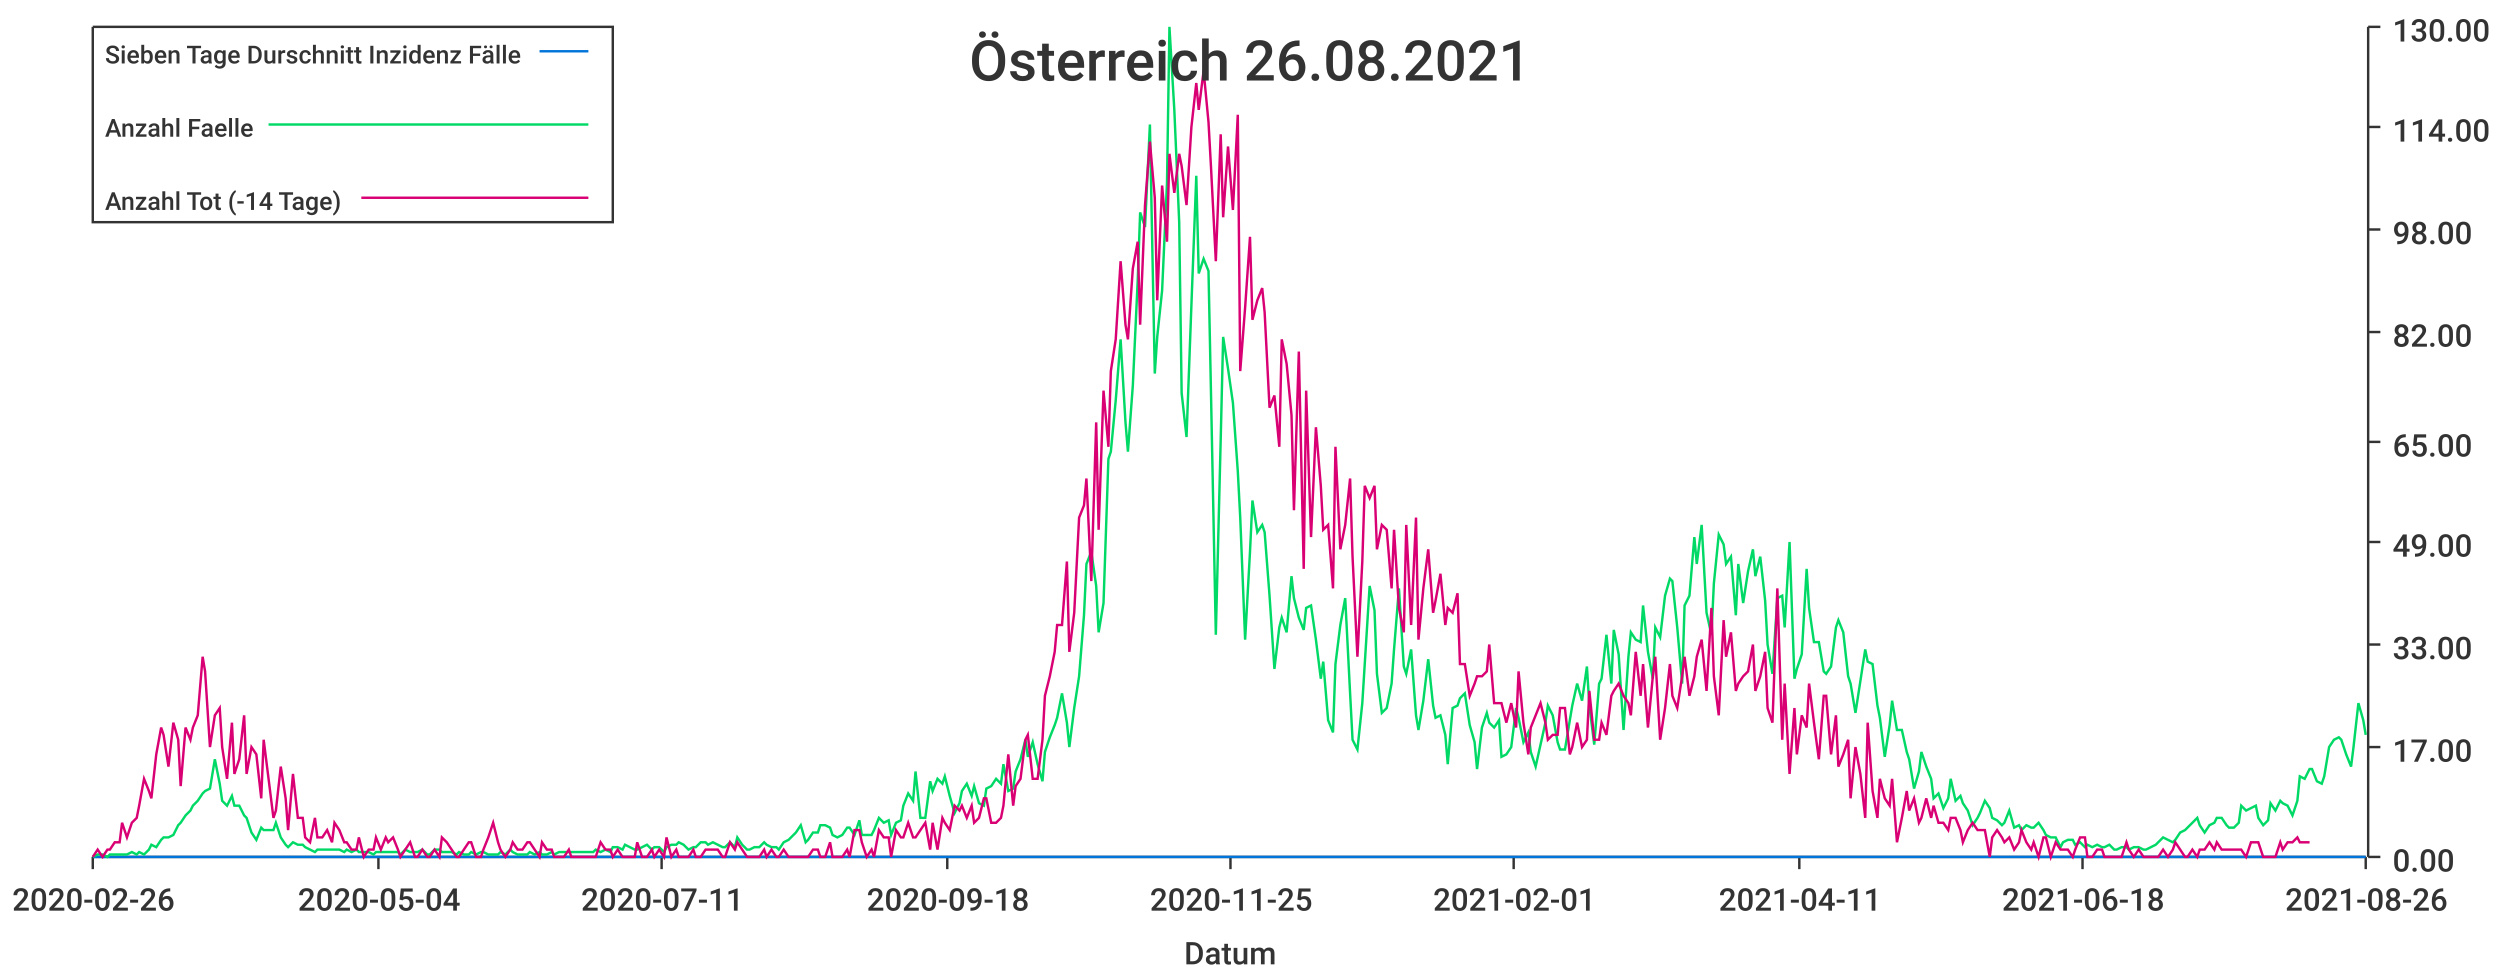
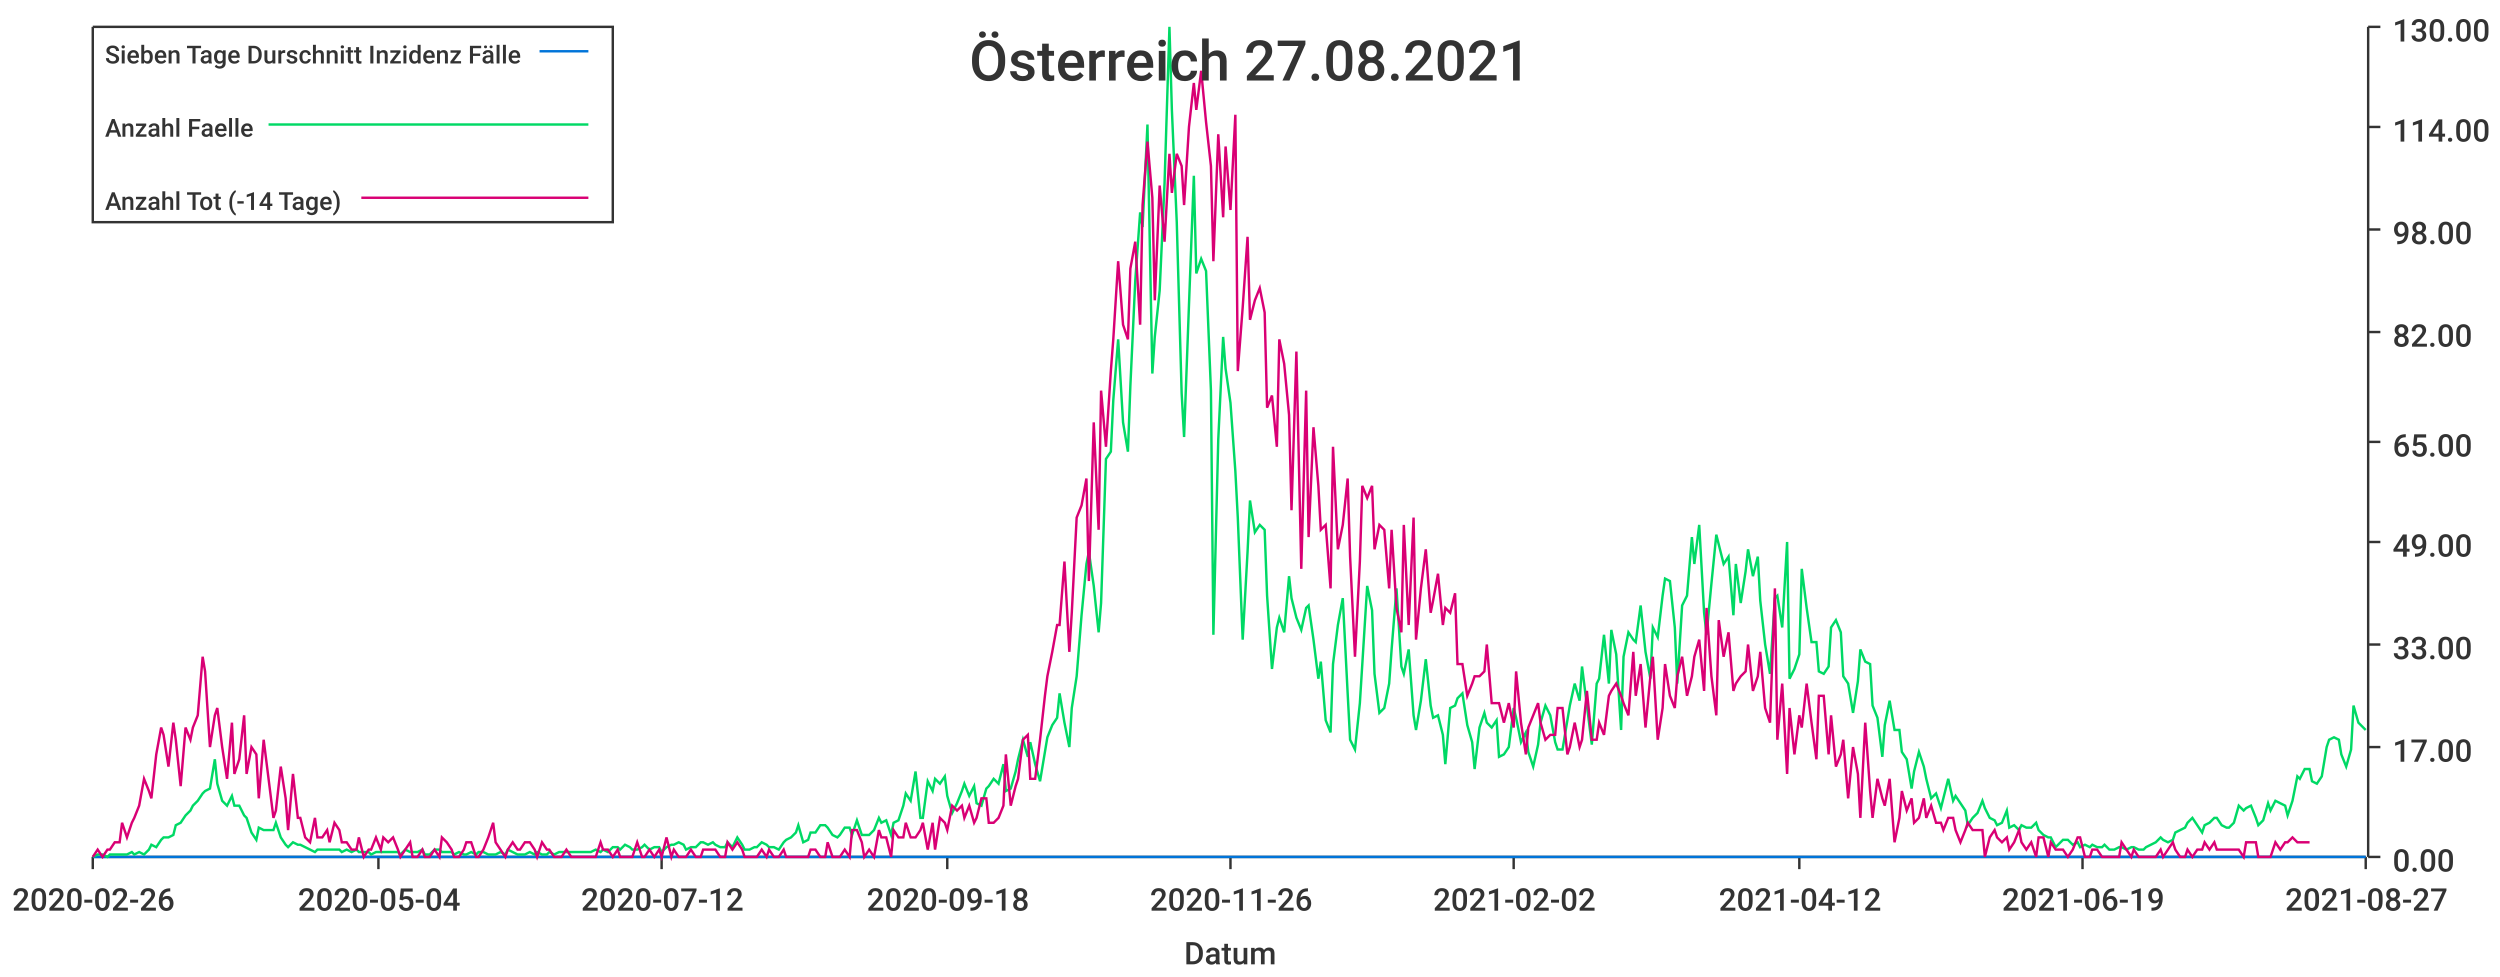
<svg xmlns="http://www.w3.org/2000/svg" width="1024" height="400">\n<path d="M 0 0 L 1024 0 L 1024 400 L 0 400 L 0 0" style="stroke-width:0;stroke:rgba(255,255,255,1.0);fill:rgba(255,255,255,1.0)" />
  <path d="M 38 11 L 969 11 L 969 351 L 38 351 L 38 11" style="stroke-width:0;stroke:rgba(255,255,255,1.0);fill:rgba(255,255,255,1.0)" />
  <path d="M 38 351 L 969 351" style="stroke-width:1;stroke:rgba(51,51,51,1.0);fill:none" />
  <path d="M 38 351 L 38 356" style="stroke-width:1;stroke:rgba(51,51,51,1.0);fill:none" />
  <text x="5" y="373" style="stroke-width:0;stroke:none;fill:rgba(51,51,51,1.0);font-size:12.8px;font-family:'Roboto Medium',sans-serif">2020-02-26</text>
  <path d="M 155 351 L 155 356" style="stroke-width:1;stroke:rgba(51,51,51,1.0);fill:none" />
  <text x="122" y="373" style="stroke-width:0;stroke:none;fill:rgba(51,51,51,1.0);font-size:12.8px;font-family:'Roboto Medium',sans-serif">2020-05-04</text>
  <path d="M 271 351 L 271 356" style="stroke-width:1;stroke:rgba(51,51,51,1.0);fill:none" />
-   <text x="238" y="373" style="stroke-width:0;stroke:none;fill:rgba(51,51,51,1.0);font-size:12.8px;font-family:'Roboto Medium',sans-serif">2020-07-11</text>
+   <text x="238" y="373" style="stroke-width:0;stroke:none;fill:rgba(51,51,51,1.0);font-size:12.8px;font-family:'Roboto Medium',sans-serif">2020-07-12</text>
  <path d="M 388 351 L 388 356" style="stroke-width:1;stroke:rgba(51,51,51,1.0);fill:none" />
  <text x="355" y="373" style="stroke-width:0;stroke:none;fill:rgba(51,51,51,1.0);font-size:12.8px;font-family:'Roboto Medium',sans-serif">2020-09-18</text>
  <path d="M 504 351 L 504 356" style="stroke-width:1;stroke:rgba(51,51,51,1.0);fill:none" />
-   <text x="471" y="373" style="stroke-width:0;stroke:none;fill:rgba(51,51,51,1.0);font-size:12.8px;font-family:'Roboto Medium',sans-serif">2020-11-25</text>
+   <text x="471" y="373" style="stroke-width:0;stroke:none;fill:rgba(51,51,51,1.0);font-size:12.8px;font-family:'Roboto Medium',sans-serif">2020-11-26</text>
  <path d="M 620 351 L 620 356" style="stroke-width:1;stroke:rgba(51,51,51,1.0);fill:none" />
-   <text x="587" y="373" style="stroke-width:0;stroke:none;fill:rgba(51,51,51,1.0);font-size:12.8px;font-family:'Roboto Medium',sans-serif">2021-02-01</text>
+   <text x="587" y="373" style="stroke-width:0;stroke:none;fill:rgba(51,51,51,1.0);font-size:12.8px;font-family:'Roboto Medium',sans-serif">2021-02-02</text>
  <path d="M 737 351 L 737 356" style="stroke-width:1;stroke:rgba(51,51,51,1.0);fill:none" />
-   <text x="704" y="373" style="stroke-width:0;stroke:none;fill:rgba(51,51,51,1.0);font-size:12.8px;font-family:'Roboto Medium',sans-serif">2021-04-11</text>
+   <text x="704" y="373" style="stroke-width:0;stroke:none;fill:rgba(51,51,51,1.0);font-size:12.8px;font-family:'Roboto Medium',sans-serif">2021-04-12</text>
  <path d="M 853 351 L 853 356" style="stroke-width:1;stroke:rgba(51,51,51,1.0);fill:none" />
-   <text x="820" y="373" style="stroke-width:0;stroke:none;fill:rgba(51,51,51,1.0);font-size:12.8px;font-family:'Roboto Medium',sans-serif">2021-06-18</text>
+   <text x="820" y="373" style="stroke-width:0;stroke:none;fill:rgba(51,51,51,1.0);font-size:12.8px;font-family:'Roboto Medium',sans-serif">2021-06-19</text>
  <path d="M 969 351 L 969 356" style="stroke-width:1;stroke:rgba(51,51,51,1.0);fill:none" />
-   <text x="936" y="373" style="stroke-width:0;stroke:none;fill:rgba(51,51,51,1.0);font-size:12.8px;font-family:'Roboto Medium',sans-serif">2021-08-26</text>
+   <text x="936" y="373" style="stroke-width:0;stroke:none;fill:rgba(51,51,51,1.0);font-size:12.8px;font-family:'Roboto Medium',sans-serif">2021-08-27</text>
  <text x="485" y="395" style="stroke-width:0;stroke:none;fill:rgba(51,51,51,1.0);font-size:12.8px;font-family:'Roboto Medium',sans-serif">Datum</text>
  <path d="M 970 351 L 970 11" style="stroke-width:1;stroke:rgba(51,51,51,1.0);fill:none" />
  <path d="M 970 351 L 975 351" style="stroke-width:1;stroke:rgba(51,51,51,1.0);fill:none" />
  <text x="980" y="357" style="stroke-width:0;stroke:none;fill:rgba(51,51,51,1.0);font-size:12.8px;font-family:'Roboto Medium',sans-serif">0.00</text>
  <path d="M 970 306 L 975 306" style="stroke-width:1;stroke:rgba(51,51,51,1.0);fill:none" />
  <text x="980" y="312" style="stroke-width:0;stroke:none;fill:rgba(51,51,51,1.0);font-size:12.8px;font-family:'Roboto Medium',sans-serif">17.00</text>
  <path d="M 970 264 L 975 264" style="stroke-width:1;stroke:rgba(51,51,51,1.0);fill:none" />
  <text x="980" y="270" style="stroke-width:0;stroke:none;fill:rgba(51,51,51,1.0);font-size:12.8px;font-family:'Roboto Medium',sans-serif">33.00</text>
  <path d="M 970 222 L 975 222" style="stroke-width:1;stroke:rgba(51,51,51,1.0);fill:none" />
  <text x="980" y="228" style="stroke-width:0;stroke:none;fill:rgba(51,51,51,1.0);font-size:12.8px;font-family:'Roboto Medium',sans-serif">49.00</text>
  <path d="M 970 181 L 975 181" style="stroke-width:1;stroke:rgba(51,51,51,1.0);fill:none" />
  <text x="980" y="187" style="stroke-width:0;stroke:none;fill:rgba(51,51,51,1.0);font-size:12.8px;font-family:'Roboto Medium',sans-serif">65.00</text>
  <path d="M 970 136 L 975 136" style="stroke-width:1;stroke:rgba(51,51,51,1.0);fill:none" />
  <text x="980" y="142" style="stroke-width:0;stroke:none;fill:rgba(51,51,51,1.0);font-size:12.8px;font-family:'Roboto Medium',sans-serif">82.00</text>
  <path d="M 970 94 L 975 94" style="stroke-width:1;stroke:rgba(51,51,51,1.0);fill:none" />
  <text x="980" y="100" style="stroke-width:0;stroke:none;fill:rgba(51,51,51,1.0);font-size:12.8px;font-family:'Roboto Medium',sans-serif">98.00</text>
  <path d="M 970 52 L 975 52" style="stroke-width:1;stroke:rgba(51,51,51,1.0);fill:none" />
  <text x="980" y="58" style="stroke-width:0;stroke:none;fill:rgba(51,51,51,1.0);font-size:12.8px;font-family:'Roboto Medium',sans-serif">114.00</text>
  <path d="M 970 11 L 975 11" style="stroke-width:1;stroke:rgba(51,51,51,1.0);fill:none" />
  <text x="980" y="17" style="stroke-width:0;stroke:none;fill:rgba(51,51,51,1.0);font-size:12.8px;font-family:'Roboto Medium',sans-serif">130.00</text>
-   <path d="M 38 351 L 40 351 L 42 351 L 44 351 L 45 351 L 47 351 L 49 351 L 50 351 L 52 351 L 54 351 L 56 351 L 57 351 L 59 351 L 61 351 L 62 351 L 64 351 L 66 351 L 67 351 L 69 351 L 71 351 L 73 351 L 74 351 L 76 351 L 78 351 L 79 351 L 81 351 L 83 351 L 84 351 L 86 351 L 88 351 L 90 351 L 91 351 L 93 351 L 95 351 L 96 351 L 98 351 L 100 351 L 101 351 L 103 351 L 105 351 L 107 351 L 108 351 L 110 351 L 112 351 L 113 351 L 115 351 L 117 351 L 118 351 L 120 351 L 122 351 L 124 351 L 125 351 L 127 351 L 129 351 L 130 351 L 132 351 L 134 351 L 136 351 L 137 351 L 139 351 L 141 351 L 142 351 L 144 351 L 146 351 L 147 351 L 149 351 L 151 351 L 153 351 L 154 351 L 156 351 L 158 351 L 159 351 L 161 351 L 163 351 L 164 351 L 166 351 L 168 351 L 170 351 L 171 351 L 173 351 L 175 351 L 176 351 L 178 351 L 180 351 L 181 351 L 183 351 L 185 351 L 187 351 L 188 351 L 190 351 L 192 351 L 193 351 L 195 351 L 197 351 L 198 351 L 200 351 L 202 351 L 204 351 L 205 351 L 207 351 L 209 351 L 210 351 L 212 351 L 214 351 L 216 351 L 217 351 L 219 351 L 221 351 L 222 351 L 224 351 L 226 351 L 227 351 L 229 351 L 231 351 L 233 351 L 234 351 L 236 351 L 238 351 L 239 351 L 241 351 L 243 351 L 244 351 L 246 351 L 248 351 L 250 351 L 251 351 L 253 351 L 255 351 L 256 351 L 258 351 L 260 351 L 261 351 L 263 351 L 265 351 L 267 351 L 268 351 L 270 351 L 272 351 L 273 351 L 275 351 L 277 351 L 278 351 L 280 351 L 282 351 L 284 351 L 285 351 L 287 351 L 289 351 L 290 351 L 292 351 L 294 351 L 296 351 L 297 351 L 299 351 L 301 351 L 302 351 L 304 351 L 306 351 L 307 351 L 309 351 L 311 351 L 313 351 L 314 351 L 316 351 L 318 351 L 319 351 L 321 351 L 323 351 L 324 351 L 326 351 L 328 351 L 330 351 L 331 351 L 333 351 L 335 351 L 336 351 L 338 351 L 340 351 L 341 351 L 343 351 L 345 351 L 347 351 L 348 351 L 350 351 L 352 351 L 353 351 L 355 351 L 357 351 L 358 351 L 360 351 L 362 351 L 364 351 L 365 351 L 367 351 L 369 351 L 370 351 L 372 351 L 374 351 L 375 351 L 377 351 L 379 351 L 381 351 L 382 351 L 384 351 L 386 351 L 387 351 L 389 351 L 391 351 L 393 351 L 394 351 L 396 351 L 398 351 L 399 351 L 401 351 L 403 351 L 404 351 L 406 351 L 408 351 L 410 351 L 411 351 L 413 351 L 415 351 L 416 351 L 418 351 L 420 351 L 421 351 L 423 351 L 425 351 L 427 351 L 428 351 L 430 351 L 432 351 L 433 351 L 435 351 L 437 351 L 438 351 L 440 351 L 442 351 L 444 351 L 445 351 L 447 351 L 449 351 L 450 351 L 452 351 L 454 351 L 455 351 L 457 351 L 459 351 L 461 351 L 462 351 L 464 351 L 466 351 L 467 351 L 469 351 L 471 351 L 473 351 L 474 351 L 476 351 L 478 351 L 479 351 L 481 351 L 483 351 L 484 351 L 486 351 L 488 351 L 490 351 L 491 351 L 493 351 L 495 351 L 496 351 L 498 351 L 500 351 L 501 351 L 503 351 L 505 351 L 507 351 L 508 351 L 510 351 L 512 351 L 513 351 L 515 351 L 517 351 L 518 351 L 520 351 L 522 351 L 524 351 L 525 351 L 527 351 L 529 351 L 530 351 L 532 351 L 534 351 L 535 351 L 537 351 L 539 351 L 541 351 L 542 351 L 544 351 L 546 351 L 547 351 L 549 351 L 551 351 L 553 351 L 554 351 L 556 351 L 558 351 L 559 351 L 561 351 L 563 351 L 564 351 L 566 351 L 568 351 L 570 351 L 571 351 L 573 351 L 575 351 L 576 351 L 578 351 L 580 351 L 581 351 L 583 351 L 585 351 L 587 351 L 588 351 L 590 351 L 592 351 L 593 351 L 595 351 L 597 351 L 598 351 L 600 351 L 602 351 L 604 351 L 605 351 L 607 351 L 609 351 L 610 351 L 612 351 L 614 351 L 615 351 L 617 351 L 619 351 L 621 351 L 622 351 L 624 351 L 626 351 L 627 351 L 629 351 L 631 351 L 633 351 L 634 351 L 636 351 L 638 351 L 639 351 L 641 351 L 643 351 L 644 351 L 646 351 L 648 351 L 650 351 L 651 351 L 653 351 L 655 351 L 656 351 L 658 351 L 660 351 L 661 351 L 663 351 L 665 351 L 667 351 L 668 351 L 670 351 L 672 351 L 673 351 L 675 351 L 677 351 L 678 351 L 680 351 L 682 351 L 684 351 L 685 351 L 687 351 L 689 351 L 690 351 L 692 351 L 694 351 L 695 351 L 697 351 L 699 351 L 701 351 L 702 351 L 704 351 L 706 351 L 707 351 L 709 351 L 711 351 L 712 351 L 714 351 L 716 351 L 718 351 L 719 351 L 721 351 L 723 351 L 724 351 L 726 351 L 728 351 L 730 351 L 731 351 L 733 351 L 735 351 L 736 351 L 738 351 L 740 351 L 741 351 L 743 351 L 745 351 L 747 351 L 748 351 L 750 351 L 752 351 L 753 351 L 755 351 L 757 351 L 758 351 L 760 351 L 762 351 L 764 351 L 765 351 L 767 351 L 769 351 L 770 351 L 772 351 L 774 351 L 775 351 L 777 351 L 779 351 L 781 351 L 782 351 L 784 351 L 786 351 L 787 351 L 789 351 L 791 351 L 792 351 L 794 351 L 796 351 L 798 351 L 799 351 L 801 351 L 803 351 L 804 351 L 806 351 L 808 351 L 810 351 L 811 351 L 813 351 L 815 351 L 816 351 L 818 351 L 820 351 L 821 351 L 823 351 L 825 351 L 827 351 L 828 351 L 830 351 L 832 351 L 833 351 L 835 351 L 837 351 L 838 351 L 840 351 L 842 351 L 844 351 L 845 351 L 847 351 L 849 351 L 850 351 L 852 351 L 854 351 L 855 351 L 857 351 L 859 351 L 861 351 L 862 351 L 864 351 L 866 351 L 867 351 L 869 351 L 871 351 L 872 351 L 874 351 L 876 351 L 878 351 L 879 351 L 881 351 L 883 351 L 884 351 L 886 351 L 888 351 L 890 351 L 891 351 L 893 351 L 895 351 L 896 351 L 898 351 L 900 351 L 901 351 L 903 351 L 905 351 L 907 351 L 908 351 L 910 351 L 912 351 L 913 351 L 915 351 L 917 351 L 918 351 L 920 351 L 922 351 L 924 351 L 925 351 L 927 351 L 929 351 L 930 351 L 932 351 L 934 351 L 935 351 L 937 351 L 939 351 L 941 351 L 942 351 L 944 351 L 946 351 L 947 351 L 949 351 L 951 351 L 952 351 L 954 351 L 956 351 L 958 351 L 959 351 L 961 351 L 963 351 L 964 351 L 966 351 L 968 351 L 969 351" style="stroke-width:1;stroke:rgba(0,116,217,1.0);fill:none" />
-   <path d="M 38 351 L 40 350 L 42 350 L 44 351 L 45 350 L 47 350 L 49 350 L 50 350 L 52 350 L 54 349 L 56 350 L 57 349 L 59 350 L 61 348 L 62 346 L 64 347 L 66 344 L 67 343 L 69 343 L 71 342 L 73 338 L 74 337 L 76 334 L 78 332 L 79 330 L 81 328 L 83 325 L 84 324 L 86 323 L 88 311 L 90 321 L 91 328 L 93 330 L 95 326 L 96 330 L 98 330 L 100 334 L 101 335 L 103 341 L 105 344 L 107 339 L 108 340 L 110 340 L 112 340 L 113 337 L 115 343 L 117 346 L 118 347 L 120 345 L 122 346 L 124 346 L 125 347 L 127 348 L 129 349 L 130 348 L 132 348 L 134 348 L 136 348 L 137 348 L 139 348 L 141 349 L 142 348 L 144 349 L 146 348 L 147 349 L 149 349 L 151 349 L 153 350 L 154 349 L 156 349 L 158 349 L 159 349 L 161 349 L 163 349 L 164 350 L 166 348 L 168 349 L 170 349 L 171 349 L 173 348 L 175 350 L 176 350 L 178 348 L 180 348 L 181 349 L 183 349 L 185 349 L 187 350 L 188 349 L 190 350 L 192 350 L 193 349 L 195 350 L 197 349 L 198 349 L 200 350 L 202 350 L 204 350 L 205 349 L 207 350 L 209 348 L 210 349 L 212 350 L 214 350 L 216 350 L 217 349 L 219 350 L 221 349 L 222 350 L 224 350 L 226 349 L 227 350 L 229 349 L 231 349 L 233 349 L 234 349 L 236 349 L 238 349 L 239 349 L 241 349 L 243 349 L 244 348 L 246 349 L 248 348 L 250 349 L 251 347 L 253 347 L 255 348 L 256 346 L 258 347 L 260 348 L 261 348 L 263 347 L 265 346 L 267 348 L 268 347 L 270 347 L 272 349 L 273 347 L 275 346 L 277 346 L 278 345 L 280 346 L 282 348 L 284 347 L 285 347 L 287 345 L 289 345 L 290 346 L 292 345 L 294 346 L 296 347 L 297 347 L 299 345 L 301 347 L 302 343 L 304 346 L 306 348 L 307 348 L 309 347 L 311 347 L 313 345 L 314 346 L 316 347 L 318 347 L 319 348 L 321 345 L 323 344 L 324 343 L 326 341 L 328 338 L 330 345 L 331 344 L 333 341 L 335 341 L 336 338 L 338 338 L 340 339 L 341 342 L 343 343 L 345 342 L 347 339 L 348 339 L 350 342 L 352 336 L 353 342 L 355 342 L 357 342 L 358 340 L 360 335 L 362 337 L 364 336 L 365 342 L 367 337 L 369 336 L 370 330 L 372 325 L 374 328 L 375 316 L 377 335 L 379 335 L 381 320 L 382 324 L 384 319 L 386 321 L 387 318 L 389 326 L 391 333 L 393 329 L 394 324 L 396 321 L 398 326 L 399 322 L 401 329 L 403 330 L 404 323 L 406 322 L 408 319 L 410 321 L 411 313 L 413 324 L 415 323 L 416 316 L 418 311 L 420 303 L 421 310 L 423 304 L 425 313 L 427 320 L 428 308 L 430 302 L 432 297 L 433 294 L 435 284 L 437 296 L 438 306 L 440 290 L 442 277 L 444 252 L 445 231 L 447 226 L 449 240 L 450 259 L 452 247 L 454 188 L 455 185 L 457 164 L 459 139 L 461 173 L 462 185 L 464 158 L 466 115 L 467 87 L 469 93 L 471 51 L 473 153 L 474 138 L 476 119 L 478 75 L 479 11 L 481 45 L 483 91 L 484 161 L 486 179 L 488 125 L 490 72 L 491 112 L 493 106 L 495 111 L 496 160 L 498 260 L 500 180 L 501 138 L 503 151 L 505 165 L 507 193 L 508 212 L 510 262 L 512 226 L 513 205 L 515 218 L 517 215 L 518 218 L 520 244 L 522 274 L 524 257 L 525 253 L 527 259 L 529 236 L 530 245 L 532 253 L 534 258 L 535 249 L 537 248 L 539 262 L 541 278 L 542 271 L 544 295 L 546 300 L 547 272 L 549 256 L 551 245 L 553 284 L 554 303 L 556 307 L 558 288 L 559 272 L 561 240 L 563 250 L 564 276 L 566 292 L 568 290 L 570 280 L 571 266 L 573 241 L 575 273 L 576 276 L 578 266 L 580 293 L 581 299 L 583 287 L 585 270 L 587 289 L 588 294 L 590 293 L 592 301 L 593 313 L 595 290 L 597 289 L 598 286 L 600 284 L 602 297 L 604 304 L 605 315 L 607 298 L 609 292 L 610 296 L 612 298 L 614 295 L 615 310 L 617 309 L 619 306 L 621 290 L 622 294 L 624 304 L 626 300 L 627 308 L 629 314 L 631 305 L 633 296 L 634 289 L 636 293 L 638 304 L 639 307 L 641 307 L 643 295 L 644 289 L 646 280 L 648 287 L 650 273 L 651 289 L 653 305 L 655 280 L 656 278 L 658 260 L 660 280 L 661 258 L 663 268 L 665 299 L 667 269 L 668 259 L 670 262 L 672 263 L 673 248 L 675 267 L 677 278 L 678 257 L 680 261 L 682 244 L 684 237 L 685 238 L 687 257 L 689 280 L 690 248 L 692 244 L 694 220 L 695 231 L 697 215 L 699 251 L 701 260 L 702 239 L 704 219 L 706 223 L 707 231 L 709 228 L 711 252 L 712 231 L 714 247 L 716 234 L 718 225 L 719 236 L 721 228 L 723 246 L 724 264 L 726 276 L 728 245 L 730 244 L 731 257 L 733 222 L 735 278 L 736 274 L 738 268 L 740 233 L 741 249 L 743 263 L 745 263 L 747 275 L 748 276 L 750 273 L 752 257 L 753 254 L 755 259 L 757 277 L 758 280 L 760 292 L 762 279 L 764 266 L 765 271 L 767 272 L 769 289 L 770 294 L 772 310 L 774 297 L 775 287 L 777 299 L 779 299 L 781 308 L 782 311 L 784 323 L 786 316 L 787 308 L 789 314 L 791 319 L 792 327 L 794 325 L 796 331 L 798 327 L 799 319 L 801 328 L 803 326 L 804 329 L 806 332 L 808 338 L 810 335 L 811 333 L 813 328 L 815 331 L 816 335 L 818 336 L 820 338 L 821 337 L 823 332 L 825 339 L 827 338 L 828 340 L 830 338 L 832 339 L 833 339 L 835 337 L 837 340 L 838 342 L 840 343 L 842 343 L 844 347 L 845 345 L 847 344 L 849 344 L 850 346 L 852 345 L 854 347 L 855 346 L 857 347 L 859 346 L 861 347 L 862 347 L 864 346 L 866 348 L 867 348 L 869 347 L 871 347 L 872 348 L 874 347 L 876 347 L 878 348 L 879 348 L 881 347 L 883 346 L 884 345 L 886 343 L 888 344 L 890 345 L 891 344 L 893 341 L 895 340 L 896 339 L 898 337 L 900 335 L 901 338 L 903 341 L 905 338 L 907 337 L 908 335 L 910 335 L 912 338 L 913 339 L 915 339 L 917 337 L 918 330 L 920 332 L 922 331 L 924 330 L 925 335 L 927 338 L 929 336 L 930 329 L 932 332 L 934 328 L 935 329 L 937 330 L 939 334 L 941 328 L 942 318 L 944 319 L 946 315 L 947 315 L 949 320 L 951 321 L 952 318 L 954 306 L 956 303 L 958 302 L 959 303 L 961 309 L 963 314 L 964 306 L 966 288 L 968 295 L 969 301" style="stroke-width:1;stroke:rgba(0,217,101,1.0);fill:none" />
-   <path d="M 38 351 L 40 348 L 42 351 L 44 348 L 45 348 L 47 345 L 49 345 L 50 337 L 52 343 L 54 337 L 56 335 L 57 330 L 59 319 L 61 324 L 62 327 L 64 309 L 66 298 L 67 301 L 69 314 L 71 296 L 73 303 L 74 322 L 76 298 L 78 303 L 79 298 L 81 293 L 83 269 L 84 275 L 86 306 L 88 293 L 90 290 L 91 306 L 93 319 L 95 296 L 96 317 L 98 311 L 100 293 L 101 317 L 103 306 L 105 309 L 107 327 L 108 303 L 110 319 L 112 335 L 113 332 L 115 314 L 117 327 L 118 340 L 120 317 L 122 335 L 124 335 L 125 343 L 127 345 L 129 335 L 130 343 L 132 343 L 134 340 L 136 345 L 137 337 L 139 340 L 141 345 L 142 345 L 144 348 L 146 348 L 147 343 L 149 351 L 151 348 L 153 348 L 154 343 L 156 348 L 158 343 L 159 345 L 161 343 L 163 348 L 164 351 L 166 348 L 168 345 L 170 351 L 171 351 L 173 348 L 175 351 L 176 351 L 178 348 L 180 351 L 181 343 L 183 345 L 185 348 L 187 351 L 188 351 L 190 348 L 192 345 L 193 345 L 195 351 L 197 351 L 198 348 L 200 343 L 202 337 L 204 345 L 205 348 L 207 351 L 209 348 L 210 345 L 212 348 L 214 348 L 216 345 L 217 345 L 219 348 L 221 351 L 222 345 L 224 348 L 226 348 L 227 351 L 229 351 L 231 351 L 233 348 L 234 351 L 236 351 L 238 351 L 239 351 L 241 351 L 243 351 L 244 351 L 246 345 L 248 348 L 250 348 L 251 351 L 253 348 L 255 351 L 256 351 L 258 351 L 260 351 L 261 345 L 263 351 L 265 351 L 267 348 L 268 351 L 270 348 L 272 351 L 273 343 L 275 351 L 277 348 L 278 351 L 280 351 L 282 351 L 284 348 L 285 351 L 287 351 L 289 348 L 290 348 L 292 348 L 294 348 L 296 351 L 297 351 L 299 345 L 301 348 L 302 345 L 304 348 L 306 351 L 307 351 L 309 351 L 311 351 L 313 348 L 314 351 L 316 348 L 318 351 L 319 351 L 321 348 L 323 351 L 324 351 L 326 351 L 328 351 L 330 351 L 331 351 L 333 348 L 335 348 L 336 351 L 338 351 L 340 345 L 341 351 L 343 351 L 345 351 L 347 348 L 348 351 L 350 340 L 352 340 L 353 345 L 355 351 L 357 348 L 358 351 L 360 340 L 362 343 L 364 343 L 365 351 L 367 340 L 369 343 L 370 343 L 372 337 L 374 343 L 375 343 L 377 340 L 379 337 L 381 348 L 382 337 L 384 348 L 386 335 L 387 337 L 389 340 L 391 330 L 393 332 L 394 330 L 396 335 L 398 330 L 399 337 L 401 335 L 403 327 L 404 327 L 406 337 L 408 337 L 410 335 L 411 330 L 413 309 L 415 330 L 416 322 L 418 319 L 420 303 L 421 301 L 423 319 L 425 319 L 427 303 L 428 285 L 430 277 L 432 267 L 433 256 L 435 256 L 437 230 L 438 267 L 440 251 L 442 212 L 444 207 L 445 196 L 447 238 L 449 173 L 450 217 L 452 160 L 454 183 L 455 152 L 457 139 L 459 107 L 461 133 L 462 139 L 464 110 L 466 99 L 467 133 L 469 84 L 471 58 L 473 81 L 474 123 L 476 76 L 478 99 L 479 63 L 481 79 L 483 63 L 484 68 L 486 84 L 488 52 L 490 34 L 491 45 L 493 29 L 495 50 L 496 68 L 498 107 L 500 55 L 501 89 L 503 60 L 505 86 L 507 47 L 508 152 L 510 126 L 512 97 L 513 131 L 515 123 L 517 118 L 518 128 L 520 167 L 522 162 L 524 183 L 525 139 L 527 149 L 529 170 L 530 209 L 532 144 L 534 233 L 535 160 L 537 220 L 539 175 L 541 199 L 542 217 L 544 215 L 546 241 L 547 183 L 549 225 L 551 215 L 553 196 L 554 228 L 556 269 L 558 230 L 559 199 L 561 204 L 563 199 L 564 225 L 566 215 L 568 217 L 570 241 L 571 217 L 573 249 L 575 259 L 576 215 L 578 256 L 580 212 L 581 262 L 583 241 L 585 225 L 587 251 L 588 246 L 590 235 L 592 256 L 593 249 L 595 251 L 597 243 L 598 272 L 600 272 L 602 285 L 604 280 L 605 277 L 607 277 L 609 275 L 610 264 L 612 288 L 614 288 L 615 288 L 617 296 L 619 288 L 621 298 L 622 275 L 624 296 L 626 309 L 627 298 L 629 293 L 631 288 L 633 296 L 634 303 L 636 301 L 638 301 L 639 290 L 641 290 L 643 309 L 644 306 L 646 296 L 648 306 L 650 303 L 651 283 L 653 303 L 655 303 L 656 296 L 658 301 L 660 285 L 661 283 L 663 280 L 665 285 L 667 288 L 668 293 L 670 267 L 672 285 L 673 272 L 675 298 L 677 277 L 678 269 L 680 303 L 682 290 L 684 272 L 685 285 L 687 290 L 689 277 L 690 269 L 692 285 L 694 277 L 695 269 L 697 262 L 699 283 L 701 249 L 702 277 L 704 293 L 706 254 L 707 269 L 709 259 L 711 283 L 712 280 L 714 277 L 716 275 L 718 264 L 719 283 L 721 277 L 723 267 L 724 290 L 726 296 L 728 241 L 730 303 L 731 280 L 733 317 L 735 290 L 736 309 L 738 293 L 740 298 L 741 280 L 743 296 L 745 311 L 747 285 L 748 285 L 750 309 L 752 293 L 753 314 L 755 309 L 757 303 L 758 327 L 760 306 L 762 317 L 764 335 L 765 296 L 767 324 L 769 335 L 770 319 L 772 327 L 774 330 L 775 319 L 777 345 L 779 335 L 781 324 L 782 332 L 784 327 L 786 337 L 787 335 L 789 327 L 791 335 L 792 330 L 794 337 L 796 337 L 798 340 L 799 335 L 801 335 L 803 340 L 804 345 L 806 340 L 808 337 L 810 340 L 811 340 L 813 340 L 815 351 L 816 343 L 818 340 L 820 343 L 821 345 L 823 343 L 825 348 L 827 345 L 828 340 L 830 345 L 832 348 L 833 345 L 835 351 L 837 343 L 838 343 L 840 351 L 842 345 L 844 348 L 845 348 L 847 348 L 849 351 L 850 348 L 852 343 L 854 343 L 855 351 L 857 351 L 859 348 L 861 348 L 862 351 L 864 351 L 866 351 L 867 351 L 869 351 L 871 345 L 872 348 L 874 351 L 876 348 L 878 351 L 879 351 L 881 351 L 883 351 L 884 351 L 886 348 L 888 351 L 890 348 L 891 345 L 893 348 L 895 351 L 896 351 L 898 348 L 900 351 L 901 348 L 903 348 L 905 345 L 907 348 L 908 345 L 910 348 L 912 348 L 913 348 L 915 348 L 917 348 L 918 348 L 920 351 L 922 345 L 924 345 L 925 345 L 927 351 L 929 351 L 930 351 L 932 351 L 934 345 L 935 348 L 937 345 L 939 345 L 941 343 L 942 345 L 944 345 L 946 345" style="stroke-width:1;stroke:rgba(217,0,116,1.0);fill:none" />
-   <text x="397" y="33" style="stroke-width:0;stroke:none;fill:rgba(51,51,51,1.0);font-size:23.0px;font-family:'Roboto Medium',sans-serif">Österreich 26.08.2021</text>
+   <path d="M 38 351 L 40 351 L 42 351 L 44 351 L 45 351 L 47 351 L 49 351 L 50 351 L 52 351 L 54 351 L 55 351 L 57 351 L 59 351 L 61 351 L 62 351 L 64 351 L 66 351 L 67 351 L 69 351 L 71 351 L 72 351 L 74 351 L 76 351 L 78 351 L 79 351 L 81 351 L 83 351 L 84 351 L 86 351 L 88 351 L 89 351 L 91 351 L 93 351 L 95 351 L 96 351 L 98 351 L 100 351 L 101 351 L 103 351 L 105 351 L 106 351 L 108 351 L 110 351 L 112 351 L 113 351 L 115 351 L 117 351 L 118 351 L 120 351 L 122 351 L 123 351 L 125 351 L 127 351 L 129 351 L 130 351 L 132 351 L 134 351 L 135 351 L 137 351 L 139 351 L 140 351 L 142 351 L 144 351 L 146 351 L 147 351 L 149 351 L 151 351 L 152 351 L 154 351 L 156 351 L 157 351 L 159 351 L 161 351 L 163 351 L 164 351 L 166 351 L 168 351 L 169 351 L 171 351 L 173 351 L 174 351 L 176 351 L 178 351 L 180 351 L 181 351 L 183 351 L 185 351 L 186 351 L 188 351 L 190 351 L 191 351 L 193 351 L 195 351 L 196 351 L 198 351 L 200 351 L 202 351 L 203 351 L 205 351 L 207 351 L 208 351 L 210 351 L 212 351 L 213 351 L 215 351 L 217 351 L 219 351 L 220 351 L 222 351 L 224 351 L 225 351 L 227 351 L 229 351 L 230 351 L 232 351 L 234 351 L 236 351 L 237 351 L 239 351 L 241 351 L 242 351 L 244 351 L 246 351 L 247 351 L 249 351 L 251 351 L 253 351 L 254 351 L 256 351 L 258 351 L 259 351 L 261 351 L 263 351 L 264 351 L 266 351 L 268 351 L 270 351 L 271 351 L 273 351 L 275 351 L 276 351 L 278 351 L 280 351 L 281 351 L 283 351 L 285 351 L 287 351 L 288 351 L 290 351 L 292 351 L 293 351 L 295 351 L 297 351 L 298 351 L 300 351 L 302 351 L 304 351 L 305 351 L 307 351 L 309 351 L 310 351 L 312 351 L 314 351 L 315 351 L 317 351 L 319 351 L 321 351 L 322 351 L 324 351 L 326 351 L 327 351 L 329 351 L 331 351 L 332 351 L 334 351 L 336 351 L 338 351 L 339 351 L 341 351 L 343 351 L 344 351 L 346 351 L 348 351 L 349 351 L 351 351 L 353 351 L 354 351 L 356 351 L 358 351 L 360 351 L 361 351 L 363 351 L 365 351 L 366 351 L 368 351 L 370 351 L 371 351 L 373 351 L 375 351 L 377 351 L 378 351 L 380 351 L 382 351 L 383 351 L 385 351 L 387 351 L 388 351 L 390 351 L 392 351 L 394 351 L 395 351 L 397 351 L 399 351 L 400 351 L 402 351 L 404 351 L 405 351 L 407 351 L 409 351 L 411 351 L 412 351 L 414 351 L 416 351 L 417 351 L 419 351 L 421 351 L 422 351 L 424 351 L 426 351 L 428 351 L 429 351 L 431 351 L 433 351 L 434 351 L 436 351 L 438 351 L 439 351 L 441 351 L 443 351 L 445 351 L 446 351 L 448 351 L 450 351 L 451 351 L 453 351 L 455 351 L 456 351 L 458 351 L 460 351 L 462 351 L 463 351 L 465 351 L 467 351 L 468 351 L 470 351 L 472 351 L 473 351 L 475 351 L 477 351 L 479 351 L 480 351 L 482 351 L 484 351 L 485 351 L 487 351 L 489 351 L 490 351 L 492 351 L 494 351 L 496 351 L 497 351 L 499 351 L 501 351 L 502 351 L 504 351 L 506 351 L 507 351 L 509 351 L 511 351 L 512 351 L 514 351 L 516 351 L 518 351 L 519 351 L 521 351 L 523 351 L 524 351 L 526 351 L 528 351 L 529 351 L 531 351 L 533 351 L 535 351 L 536 351 L 538 351 L 540 351 L 541 351 L 543 351 L 545 351 L 546 351 L 548 351 L 550 351 L 552 351 L 553 351 L 555 351 L 557 351 L 558 351 L 560 351 L 562 351 L 563 351 L 565 351 L 567 351 L 569 351 L 570 351 L 572 351 L 574 351 L 575 351 L 577 351 L 579 351 L 580 351 L 582 351 L 584 351 L 586 351 L 587 351 L 589 351 L 591 351 L 592 351 L 594 351 L 596 351 L 597 351 L 599 351 L 601 351 L 603 351 L 604 351 L 606 351 L 608 351 L 609 351 L 611 351 L 613 351 L 614 351 L 616 351 L 618 351 L 620 351 L 621 351 L 623 351 L 625 351 L 626 351 L 628 351 L 630 351 L 631 351 L 633 351 L 635 351 L 637 351 L 638 351 L 640 351 L 642 351 L 643 351 L 645 351 L 647 351 L 648 351 L 650 351 L 652 351 L 654 351 L 655 351 L 657 351 L 659 351 L 660 351 L 662 351 L 664 351 L 665 351 L 667 351 L 669 351 L 670 351 L 672 351 L 674 351 L 676 351 L 677 351 L 679 351 L 681 351 L 682 351 L 684 351 L 686 351 L 687 351 L 689 351 L 691 351 L 693 351 L 694 351 L 696 351 L 698 351 L 699 351 L 701 351 L 703 351 L 704 351 L 706 351 L 708 351 L 710 351 L 711 351 L 713 351 L 715 351 L 716 351 L 718 351 L 720 351 L 721 351 L 723 351 L 725 351 L 727 351 L 728 351 L 730 351 L 732 351 L 733 351 L 735 351 L 737 351 L 738 351 L 740 351 L 742 351 L 744 351 L 745 351 L 747 351 L 749 351 L 750 351 L 752 351 L 754 351 L 755 351 L 757 351 L 759 351 L 761 351 L 762 351 L 764 351 L 766 351 L 767 351 L 769 351 L 771 351 L 772 351 L 774 351 L 776 351 L 778 351 L 779 351 L 781 351 L 783 351 L 784 351 L 786 351 L 788 351 L 789 351 L 791 351 L 793 351 L 795 351 L 796 351 L 798 351 L 800 351 L 801 351 L 803 351 L 805 351 L 806 351 L 808 351 L 810 351 L 812 351 L 813 351 L 815 351 L 817 351 L 818 351 L 820 351 L 822 351 L 823 351 L 825 351 L 827 351 L 828 351 L 830 351 L 832 351 L 834 351 L 835 351 L 837 351 L 839 351 L 840 351 L 842 351 L 844 351 L 845 351 L 847 351 L 849 351 L 851 351 L 852 351 L 854 351 L 856 351 L 857 351 L 859 351 L 861 351 L 862 351 L 864 351 L 866 351 L 868 351 L 869 351 L 871 351 L 873 351 L 874 351 L 876 351 L 878 351 L 879 351 L 881 351 L 883 351 L 885 351 L 886 351 L 888 351 L 890 351 L 891 351 L 893 351 L 895 351 L 896 351 L 898 351 L 900 351 L 902 351 L 903 351 L 905 351 L 907 351 L 908 351 L 910 351 L 912 351 L 913 351 L 915 351 L 917 351 L 919 351 L 920 351 L 922 351 L 924 351 L 925 351 L 927 351 L 929 351 L 930 351 L 932 351 L 934 351 L 936 351 L 937 351 L 939 351 L 941 351 L 942 351 L 944 351 L 946 351 L 947 351 L 949 351 L 951 351 L 953 351 L 954 351 L 956 351 L 958 351 L 959 351 L 961 351 L 963 351 L 964 351 L 966 351 L 968 351 L 969 351" style="stroke-width:1;stroke:rgba(0,116,217,1.0);fill:none" />
+   <path d="M 38 351 L 40 350 L 42 350 L 44 351 L 45 350 L 47 350 L 49 350 L 50 350 L 52 350 L 54 349 L 55 350 L 57 349 L 59 350 L 61 348 L 62 346 L 64 347 L 66 344 L 67 343 L 69 343 L 71 342 L 72 338 L 74 337 L 76 334 L 78 332 L 79 330 L 81 328 L 83 325 L 84 324 L 86 323 L 88 311 L 89 321 L 91 328 L 93 330 L 95 326 L 96 330 L 98 330 L 100 334 L 101 335 L 103 341 L 105 344 L 106 339 L 108 340 L 110 340 L 112 340 L 113 337 L 115 343 L 117 346 L 118 347 L 120 345 L 122 346 L 123 346 L 125 347 L 127 348 L 129 349 L 130 348 L 132 348 L 134 348 L 135 348 L 137 348 L 139 348 L 140 349 L 142 348 L 144 349 L 146 348 L 147 349 L 149 349 L 151 349 L 152 350 L 154 349 L 156 349 L 157 349 L 159 349 L 161 349 L 163 349 L 164 350 L 166 348 L 168 349 L 169 349 L 171 349 L 173 348 L 174 350 L 176 350 L 178 348 L 180 348 L 181 349 L 183 349 L 185 349 L 186 350 L 188 349 L 190 350 L 191 350 L 193 349 L 195 350 L 196 349 L 198 349 L 200 350 L 202 350 L 203 350 L 205 349 L 207 350 L 208 348 L 210 349 L 212 350 L 213 350 L 215 350 L 217 349 L 219 350 L 220 349 L 222 350 L 224 350 L 225 349 L 227 350 L 229 349 L 230 349 L 232 349 L 234 349 L 236 349 L 237 349 L 239 349 L 241 349 L 242 349 L 244 348 L 246 349 L 247 348 L 249 349 L 251 347 L 253 347 L 254 348 L 256 346 L 258 347 L 259 348 L 261 348 L 263 347 L 264 346 L 266 348 L 268 347 L 270 347 L 271 349 L 273 347 L 275 346 L 276 346 L 278 345 L 280 346 L 281 348 L 283 347 L 285 347 L 287 345 L 288 345 L 290 346 L 292 345 L 293 346 L 295 347 L 297 347 L 298 345 L 300 347 L 302 343 L 304 346 L 305 348 L 307 348 L 309 347 L 310 347 L 312 345 L 314 346 L 315 347 L 317 347 L 319 348 L 321 345 L 322 344 L 324 343 L 326 341 L 327 338 L 329 345 L 331 344 L 332 341 L 334 341 L 336 338 L 338 338 L 339 339 L 341 342 L 343 343 L 344 342 L 346 339 L 348 339 L 349 342 L 351 336 L 353 342 L 354 342 L 356 342 L 358 340 L 360 335 L 361 337 L 363 336 L 365 342 L 366 337 L 368 336 L 370 330 L 371 325 L 373 328 L 375 316 L 377 335 L 378 335 L 380 320 L 382 324 L 383 319 L 385 321 L 387 318 L 388 326 L 390 333 L 392 329 L 394 324 L 395 321 L 397 326 L 399 322 L 400 329 L 402 330 L 404 323 L 405 322 L 407 319 L 409 321 L 411 313 L 412 324 L 414 323 L 416 316 L 417 311 L 419 303 L 421 310 L 422 304 L 424 313 L 426 320 L 428 308 L 429 302 L 431 297 L 433 294 L 434 284 L 436 296 L 438 306 L 439 290 L 441 277 L 443 252 L 445 231 L 446 226 L 448 240 L 450 259 L 451 247 L 453 188 L 455 185 L 456 164 L 458 139 L 460 173 L 462 185 L 463 158 L 465 115 L 467 87 L 468 93 L 470 51 L 472 153 L 473 138 L 475 119 L 477 75 L 479 11 L 480 45 L 482 91 L 484 161 L 485 179 L 487 125 L 489 72 L 490 112 L 492 106 L 494 111 L 496 160 L 497 260 L 499 180 L 501 138 L 502 151 L 504 165 L 506 193 L 507 212 L 509 262 L 511 226 L 512 205 L 514 218 L 516 215 L 518 217 L 519 244 L 521 274 L 523 257 L 524 253 L 526 259 L 528 236 L 529 245 L 531 253 L 533 258 L 535 249 L 536 248 L 538 262 L 540 278 L 541 271 L 543 295 L 545 300 L 546 272 L 548 256 L 550 245 L 552 284 L 553 303 L 555 307 L 557 288 L 558 272 L 560 240 L 562 250 L 563 276 L 565 292 L 567 290 L 569 280 L 570 266 L 572 241 L 574 273 L 575 276 L 577 266 L 579 293 L 580 299 L 582 287 L 584 270 L 586 289 L 587 294 L 589 293 L 591 301 L 592 313 L 594 290 L 596 289 L 597 286 L 599 284 L 601 297 L 603 304 L 604 315 L 606 298 L 608 292 L 609 296 L 611 298 L 613 295 L 614 310 L 616 309 L 618 306 L 620 290 L 621 294 L 623 304 L 625 300 L 626 308 L 628 314 L 630 305 L 631 296 L 633 289 L 635 293 L 637 304 L 638 307 L 640 307 L 642 295 L 643 289 L 645 280 L 647 287 L 648 273 L 650 289 L 652 305 L 654 280 L 655 278 L 657 260 L 659 280 L 660 258 L 662 268 L 664 299 L 665 269 L 667 259 L 669 262 L 670 263 L 672 248 L 674 267 L 676 278 L 677 257 L 679 261 L 681 244 L 682 237 L 684 238 L 686 257 L 687 280 L 689 248 L 691 244 L 693 220 L 694 231 L 696 215 L 698 251 L 699 260 L 701 239 L 703 219 L 704 223 L 706 231 L 708 228 L 710 252 L 711 231 L 713 247 L 715 234 L 716 225 L 718 236 L 720 228 L 721 246 L 723 264 L 725 276 L 727 245 L 728 244 L 730 257 L 732 222 L 733 278 L 735 274 L 737 268 L 738 233 L 740 249 L 742 263 L 744 263 L 745 275 L 747 276 L 749 273 L 750 257 L 752 254 L 754 259 L 755 277 L 757 280 L 759 292 L 761 279 L 762 266 L 764 271 L 766 272 L 767 289 L 769 294 L 771 310 L 772 297 L 774 287 L 776 299 L 778 299 L 779 308 L 781 311 L 783 323 L 784 316 L 786 308 L 788 314 L 789 319 L 791 327 L 793 325 L 795 331 L 796 327 L 798 319 L 800 328 L 801 326 L 803 329 L 805 332 L 806 338 L 808 335 L 810 333 L 812 328 L 813 331 L 815 335 L 817 336 L 818 338 L 820 337 L 822 332 L 823 339 L 825 338 L 827 340 L 828 338 L 830 339 L 832 339 L 834 337 L 835 340 L 837 342 L 839 343 L 840 343 L 842 347 L 844 345 L 845 344 L 847 344 L 849 346 L 851 345 L 852 347 L 854 346 L 856 347 L 857 346 L 859 347 L 861 347 L 862 346 L 864 348 L 866 348 L 868 347 L 869 347 L 871 348 L 873 347 L 874 347 L 876 348 L 878 348 L 879 347 L 881 346 L 883 345 L 885 343 L 886 344 L 888 345 L 890 344 L 891 341 L 893 340 L 895 339 L 896 337 L 898 335 L 900 338 L 902 341 L 903 338 L 905 337 L 907 335 L 908 335 L 910 338 L 912 339 L 913 339 L 915 337 L 917 330 L 919 332 L 920 331 L 922 330 L 924 335 L 925 338 L 927 336 L 929 329 L 930 332 L 932 328 L 934 329 L 936 330 L 937 334 L 939 328 L 941 318 L 942 319 L 944 315 L 946 315 L 947 320 L 949 321 L 951 318 L 953 306 L 954 303 L 956 302 L 958 303 L 959 309 L 961 314 L 963 307 L 964 289 L 966 296 L 968 298 L 969 299" style="stroke-width:1;stroke:rgba(0,217,101,1.0);fill:none" />
+   <path d="M 38 351 L 40 348 L 42 351 L 44 348 L 45 348 L 47 345 L 49 345 L 50 337 L 52 343 L 54 337 L 55 335 L 57 330 L 59 319 L 61 324 L 62 327 L 64 309 L 66 298 L 67 301 L 69 314 L 71 296 L 72 303 L 74 322 L 76 298 L 78 303 L 79 298 L 81 293 L 83 269 L 84 275 L 86 306 L 88 293 L 89 290 L 91 306 L 93 319 L 95 296 L 96 317 L 98 311 L 100 293 L 101 317 L 103 306 L 105 309 L 106 327 L 108 303 L 110 319 L 112 335 L 113 332 L 115 314 L 117 327 L 118 340 L 120 317 L 122 335 L 123 335 L 125 343 L 127 345 L 129 335 L 130 343 L 132 343 L 134 340 L 135 345 L 137 337 L 139 340 L 140 345 L 142 345 L 144 348 L 146 348 L 147 343 L 149 351 L 151 348 L 152 348 L 154 343 L 156 348 L 157 343 L 159 345 L 161 343 L 163 348 L 164 351 L 166 348 L 168 345 L 169 351 L 171 351 L 173 348 L 174 351 L 176 351 L 178 348 L 180 351 L 181 343 L 183 345 L 185 348 L 186 351 L 188 351 L 190 348 L 191 345 L 193 345 L 195 351 L 196 351 L 198 348 L 200 343 L 202 337 L 203 345 L 205 348 L 207 351 L 208 348 L 210 345 L 212 348 L 213 348 L 215 345 L 217 345 L 219 348 L 220 351 L 222 345 L 224 348 L 225 348 L 227 351 L 229 351 L 230 351 L 232 348 L 234 351 L 236 351 L 237 351 L 239 351 L 241 351 L 242 351 L 244 351 L 246 345 L 247 348 L 249 348 L 251 351 L 253 348 L 254 351 L 256 351 L 258 351 L 259 351 L 261 345 L 263 351 L 264 351 L 266 348 L 268 351 L 270 348 L 271 351 L 273 343 L 275 351 L 276 348 L 278 351 L 280 351 L 281 351 L 283 348 L 285 351 L 287 351 L 288 348 L 290 348 L 292 348 L 293 348 L 295 351 L 297 351 L 298 345 L 300 348 L 302 345 L 304 348 L 305 351 L 307 351 L 309 351 L 310 351 L 312 348 L 314 351 L 315 348 L 317 351 L 319 351 L 321 348 L 322 351 L 324 351 L 326 351 L 327 351 L 329 351 L 331 351 L 332 348 L 334 348 L 336 351 L 338 351 L 339 345 L 341 351 L 343 351 L 344 351 L 346 348 L 348 351 L 349 340 L 351 340 L 353 345 L 354 351 L 356 348 L 358 351 L 360 340 L 361 343 L 363 343 L 365 351 L 366 340 L 368 343 L 370 343 L 371 337 L 373 343 L 375 343 L 377 340 L 378 337 L 380 348 L 382 337 L 383 348 L 385 335 L 387 337 L 388 340 L 390 330 L 392 332 L 394 330 L 395 335 L 397 330 L 399 337 L 400 335 L 402 327 L 404 327 L 405 337 L 407 337 L 409 335 L 411 330 L 412 309 L 414 330 L 416 322 L 417 319 L 419 303 L 421 301 L 422 319 L 424 319 L 426 303 L 428 285 L 429 277 L 431 267 L 433 256 L 434 256 L 436 230 L 438 267 L 439 251 L 441 212 L 443 207 L 445 196 L 446 238 L 448 173 L 450 217 L 451 160 L 453 183 L 455 152 L 456 139 L 458 107 L 460 133 L 462 139 L 463 110 L 465 99 L 467 133 L 468 84 L 470 58 L 472 81 L 473 123 L 475 76 L 477 99 L 479 63 L 480 79 L 482 63 L 484 68 L 485 84 L 487 52 L 489 34 L 490 45 L 492 29 L 494 50 L 496 68 L 497 107 L 499 55 L 501 89 L 502 60 L 504 86 L 506 47 L 507 152 L 509 126 L 511 97 L 512 131 L 514 123 L 516 118 L 518 128 L 519 167 L 521 162 L 523 183 L 524 139 L 526 149 L 528 170 L 529 209 L 531 144 L 533 233 L 535 160 L 536 220 L 538 175 L 540 199 L 541 217 L 543 215 L 545 241 L 546 183 L 548 225 L 550 215 L 552 196 L 553 228 L 555 269 L 557 230 L 558 199 L 560 204 L 562 199 L 563 225 L 565 215 L 567 217 L 569 241 L 570 217 L 572 249 L 574 259 L 575 215 L 577 256 L 579 212 L 580 262 L 582 241 L 584 225 L 586 251 L 587 246 L 589 235 L 591 256 L 592 249 L 594 251 L 596 243 L 597 272 L 599 272 L 601 285 L 603 280 L 604 277 L 606 277 L 608 275 L 609 264 L 611 288 L 613 288 L 614 288 L 616 296 L 618 288 L 620 298 L 621 275 L 623 296 L 625 309 L 626 298 L 628 293 L 630 288 L 631 296 L 633 303 L 635 301 L 637 301 L 638 290 L 640 290 L 642 309 L 643 306 L 645 296 L 647 306 L 648 303 L 650 283 L 652 303 L 654 303 L 655 296 L 657 301 L 659 285 L 660 283 L 662 280 L 664 285 L 665 288 L 667 293 L 669 267 L 670 285 L 672 272 L 674 298 L 676 277 L 677 269 L 679 303 L 681 290 L 682 272 L 684 285 L 686 290 L 687 277 L 689 269 L 691 285 L 693 277 L 694 269 L 696 262 L 698 283 L 699 249 L 701 277 L 703 293 L 704 254 L 706 269 L 708 259 L 710 283 L 711 280 L 713 277 L 715 275 L 716 264 L 718 283 L 720 277 L 721 267 L 723 290 L 725 296 L 727 241 L 728 303 L 730 280 L 732 317 L 733 290 L 735 309 L 737 293 L 738 298 L 740 280 L 742 296 L 744 311 L 745 285 L 747 285 L 749 309 L 750 293 L 752 314 L 754 309 L 755 303 L 757 327 L 759 306 L 761 317 L 762 335 L 764 296 L 766 324 L 767 335 L 769 319 L 771 327 L 772 330 L 774 319 L 776 345 L 778 335 L 779 324 L 781 332 L 783 327 L 784 337 L 786 335 L 788 327 L 789 335 L 791 330 L 793 337 L 795 337 L 796 340 L 798 335 L 800 335 L 801 340 L 803 345 L 805 340 L 806 337 L 808 340 L 810 340 L 812 340 L 813 351 L 815 343 L 817 340 L 818 343 L 820 345 L 822 343 L 823 348 L 825 345 L 827 340 L 828 345 L 830 348 L 832 345 L 834 351 L 835 343 L 837 343 L 839 351 L 840 345 L 842 348 L 844 348 L 845 348 L 847 351 L 849 348 L 851 343 L 852 343 L 854 351 L 856 351 L 857 348 L 859 348 L 861 351 L 862 351 L 864 351 L 866 351 L 868 351 L 869 345 L 871 348 L 873 351 L 874 348 L 876 351 L 878 351 L 879 351 L 881 351 L 883 351 L 885 348 L 886 351 L 888 348 L 890 345 L 891 348 L 893 351 L 895 351 L 896 348 L 898 351 L 900 348 L 902 348 L 903 345 L 905 348 L 907 345 L 908 348 L 910 348 L 912 348 L 913 348 L 915 348 L 917 348 L 919 351 L 920 345 L 922 345 L 924 345 L 925 351 L 927 351 L 929 351 L 930 351 L 932 345 L 934 348 L 936 345 L 937 345 L 939 343 L 941 345 L 942 345 L 944 345 L 946 345" style="stroke-width:1;stroke:rgba(217,0,116,1.0);fill:none" />
+   <text x="397" y="33" style="stroke-width:0;stroke:none;fill:rgba(51,51,51,1.0);font-size:23.0px;font-family:'Roboto Medium',sans-serif">Österreich 27.08.2021</text>
  <path d="M 38 11 L 251 11 L 251 91 L 38 91 L 38 11" style="stroke-width:1;stroke:rgba(51,51,51,1.0);fill:rgba(255,255,255,1.0)" />
  <text x="43" y="26" style="stroke-width:0;stroke:none;fill:rgba(51,51,51,1.0);font-size:10.2px;font-family:'Roboto Medium',sans-serif">Sieben Tage Durschnitt Inzidenz Fälle</text>
  <path d="M 221 21 L 241 21" style="stroke-width:1;stroke:rgba(0,116,217,1.0);fill:none" />
  <text x="43" y="56" style="stroke-width:0;stroke:none;fill:rgba(51,51,51,1.0);font-size:10.2px;font-family:'Roboto Medium',sans-serif">Anzahl Faelle</text>
  <path d="M 110 51 L 241 51" style="stroke-width:1;stroke:rgba(0,217,101,1.0);fill:none" />
  <text x="43" y="86" style="stroke-width:0;stroke:none;fill:rgba(51,51,51,1.0);font-size:10.2px;font-family:'Roboto Medium',sans-serif">Anzahl Tot (-14 Tage)</text>
  <path d="M 148 81 L 241 81" style="stroke-width:1;stroke:rgba(217,0,116,1.0);fill:none" />
</svg>
